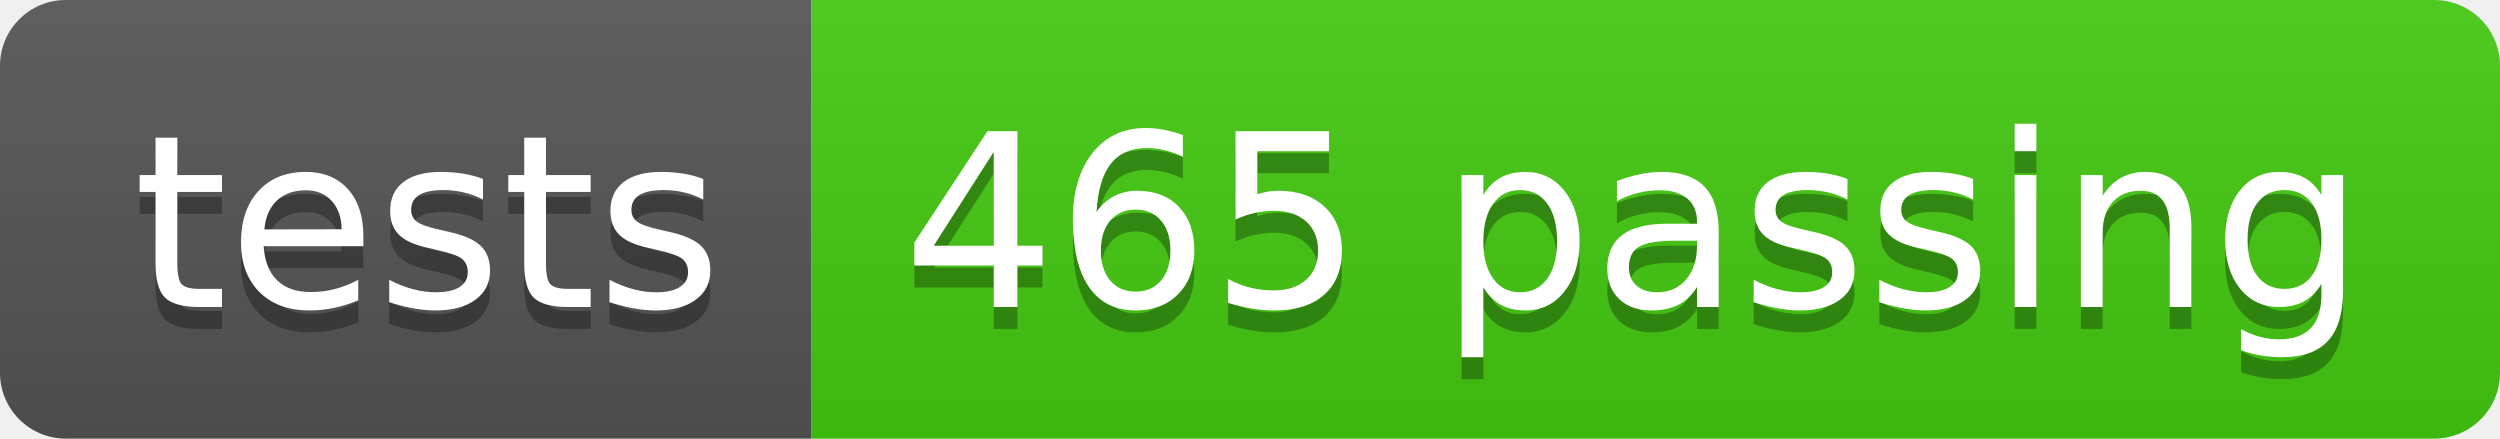
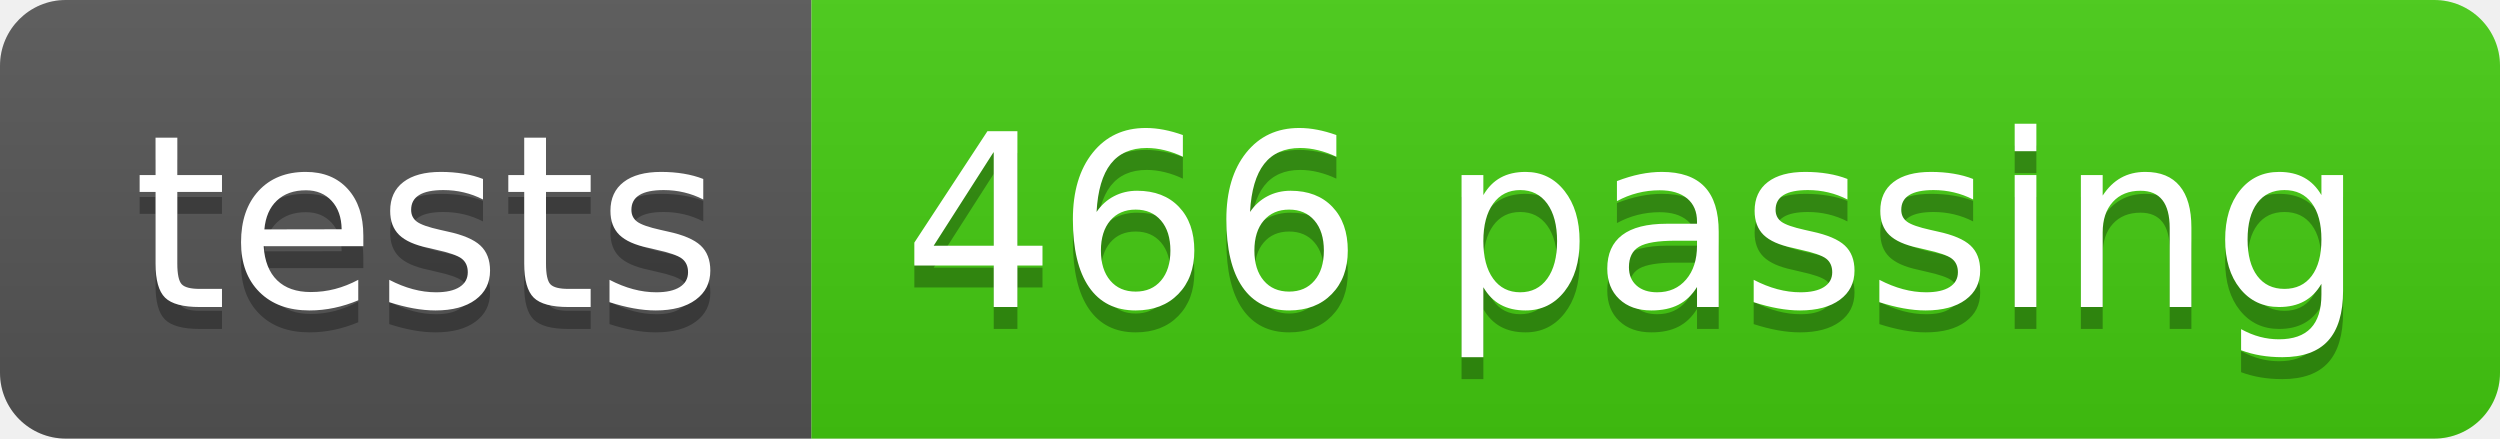
- <svg xmlns="http://www.w3.org/2000/svg" width="114" height="20" role="img" aria-label="tests: 465 passing">
+ <svg xmlns="http://www.w3.org/2000/svg" width="114" height="20" role="img" aria-label="tests: 466 passing">
  <linearGradient id="s" x2="0" y2="100%">
    <stop offset="0" stop-color="#bbb" stop-opacity=".1" />
    <stop offset="1" stop-opacity=".1" />
  </linearGradient>
  <clipPath id="r">
    <rect width="114" height="20" rx="3" fill="#fff" />
  </clipPath>
  <g clip-path="url(#r)">
    <rect width="37" height="20" fill="#555" />
    <rect x="37" width="77" height="20" fill="#4c1" />
    <rect width="114" height="20" fill="url(#s)" />
  </g>
  <g fill="#fff" text-anchor="middle" font-family="Verdana,Geneva,DejaVu Sans,sans-serif" text-rendering="geometricPrecision" font-size="110">
    <text aria-hidden="true" x="195" y="150" fill="#010101" fill-opacity=".3" transform="scale(.1)" textLength="270">tests</text>
    <text x="195" y="140" transform="scale(.1)" fill="#fff" textLength="270">tests</text>
-     <text aria-hidden="true" x="745" y="150" fill="#010101" fill-opacity=".3" transform="scale(.1)" textLength="670">465 passing</text>
-     <text x="745" y="140" transform="scale(.1)" fill="#fff" textLength="670">465 passing</text>
+     <text aria-hidden="true" x="745" y="150" fill="#010101" fill-opacity=".3" transform="scale(.1)" textLength="670">466 passing</text>
+     <text x="745" y="140" transform="scale(.1)" fill="#fff" textLength="670">466 passing</text>
  </g>
</svg>
